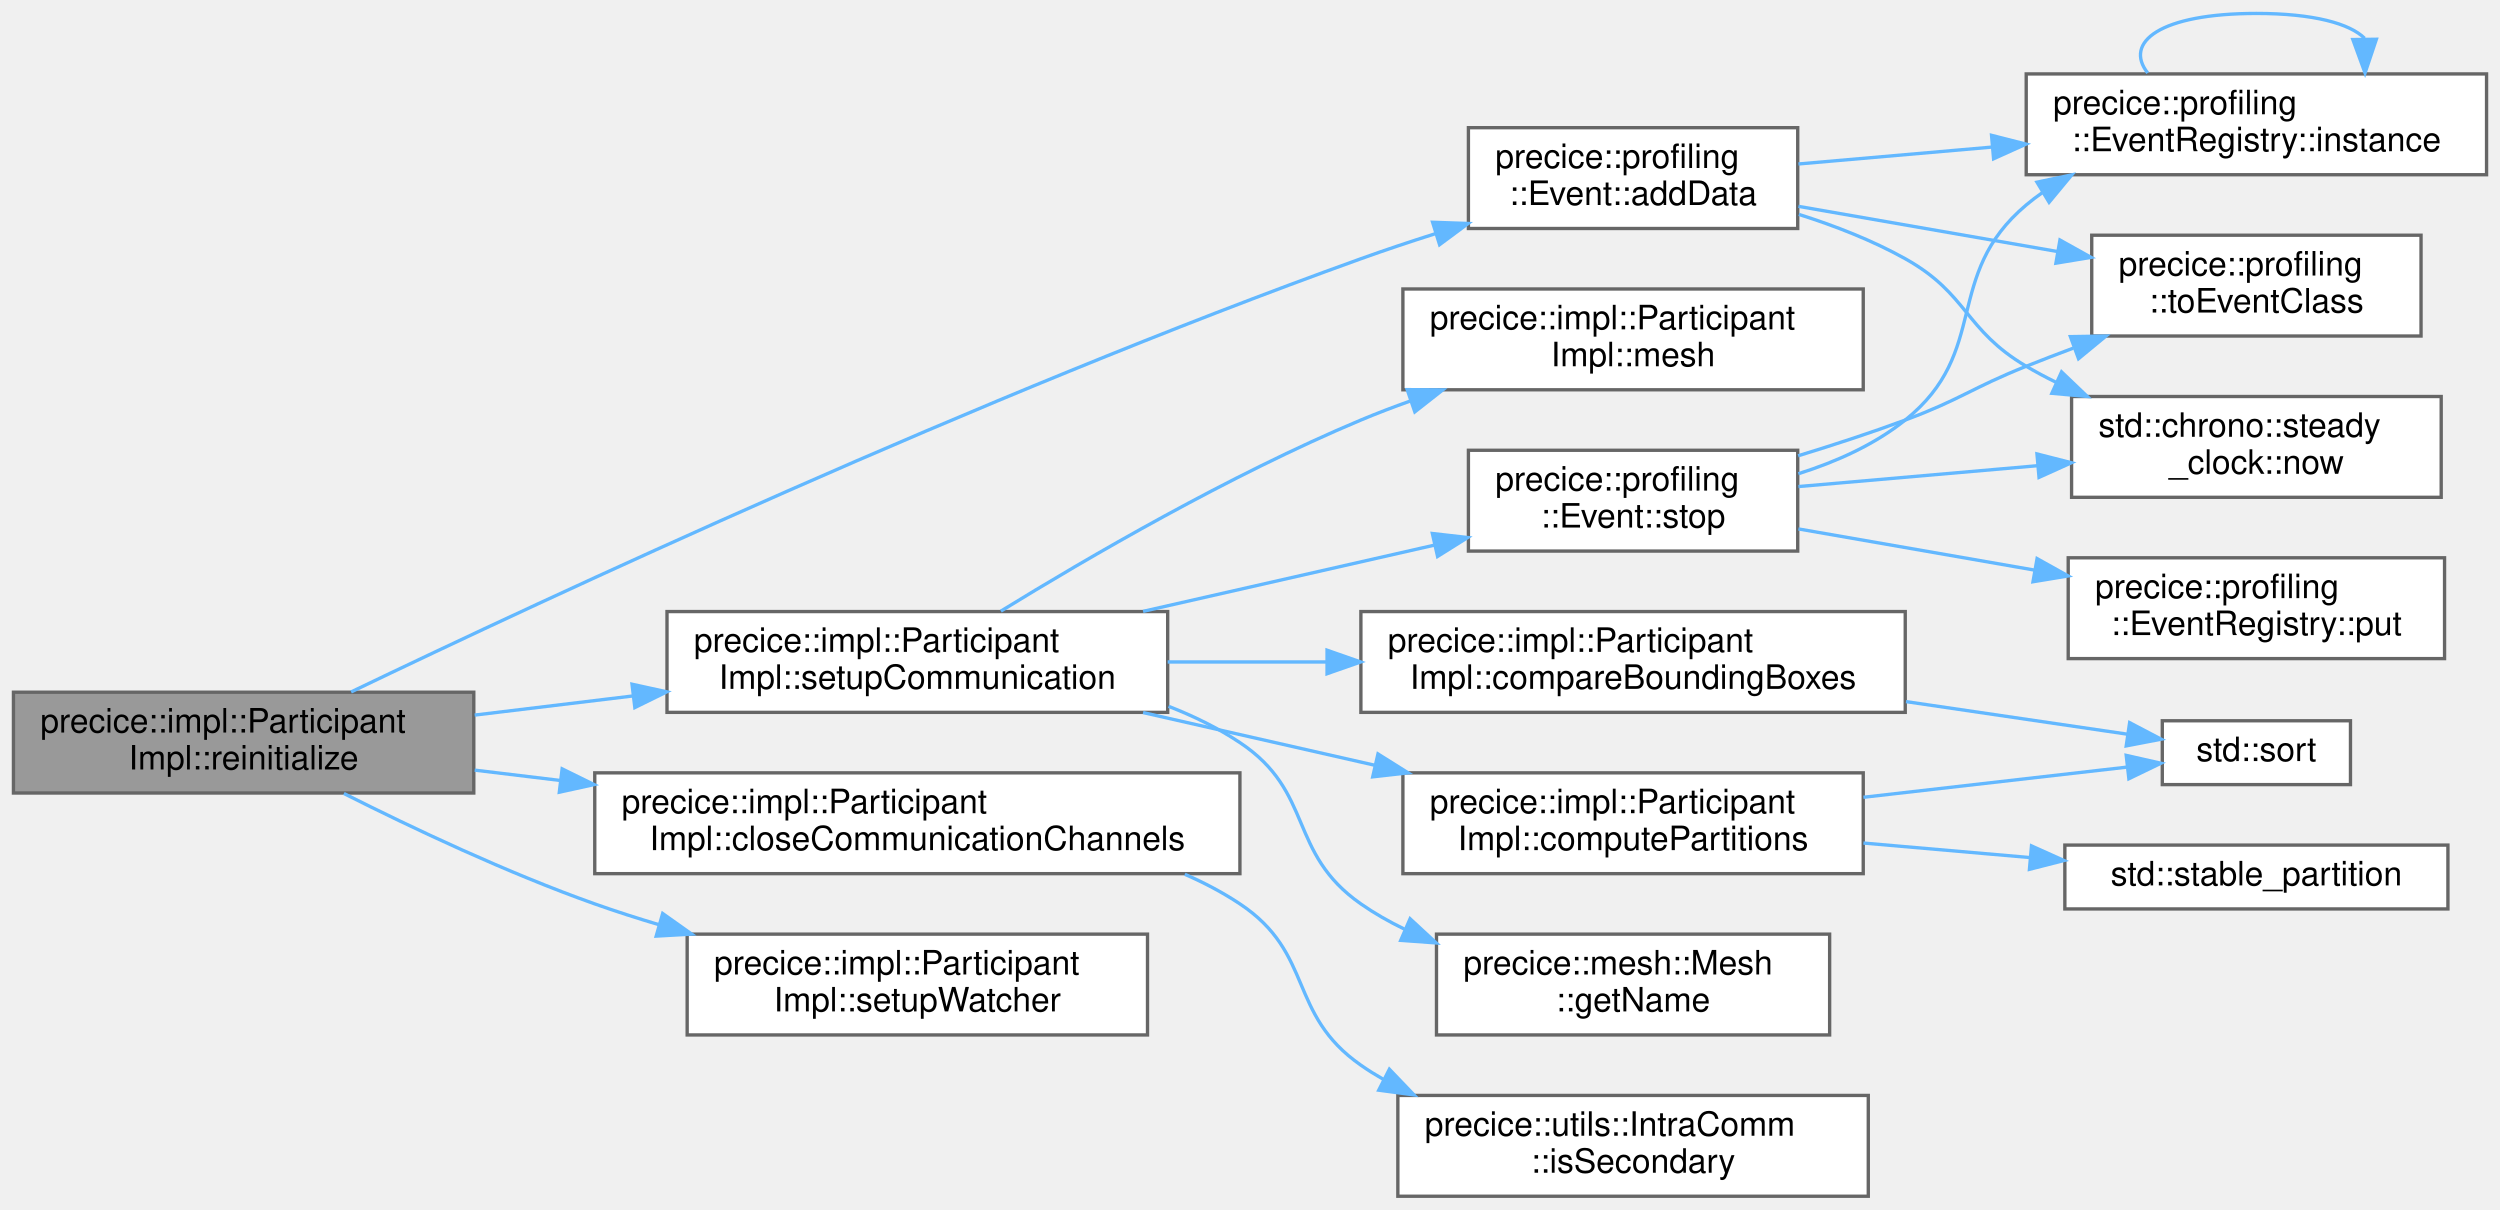
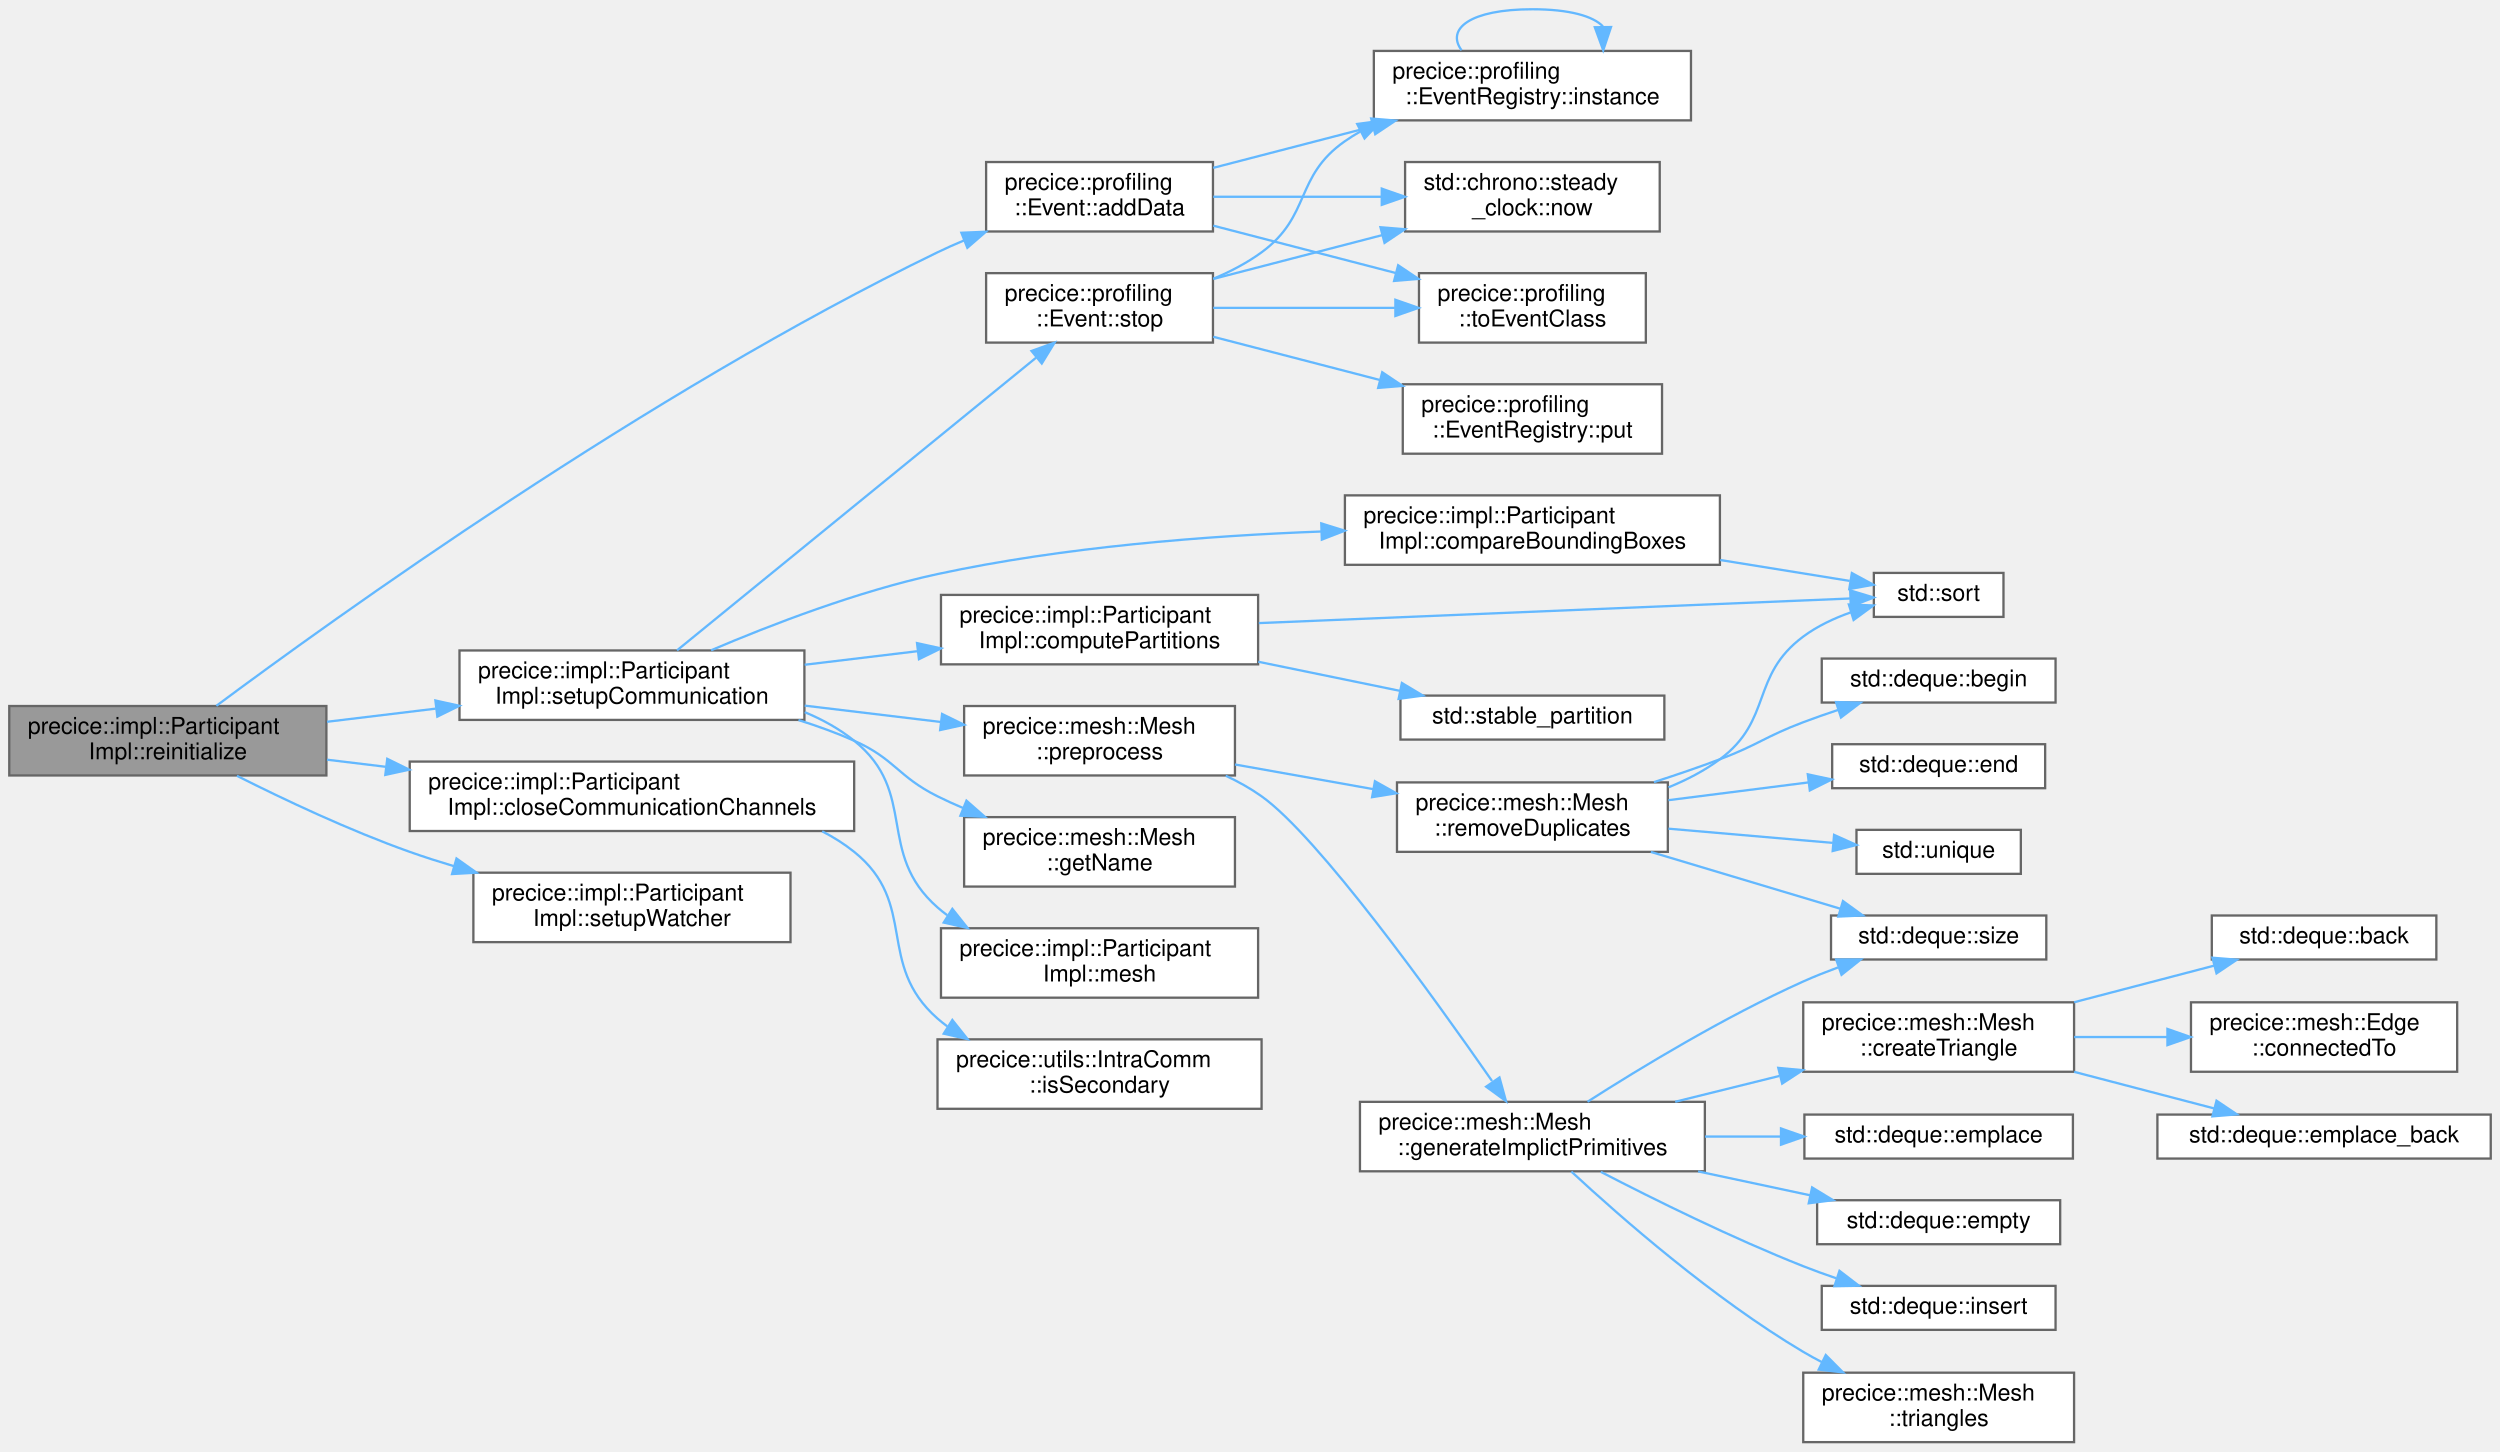
- <svg xmlns="http://www.w3.org/2000/svg" xmlns:xlink="http://www.w3.org/1999/xlink" width="744pt" height="360pt" viewBox="0.00 0.00 744.00 360.00">
-   <g id="graph0" class="graph" transform="scale(1 1) rotate(0) translate(4 356)">
+ <svg xmlns="http://www.w3.org/2000/svg" xmlns:xlink="http://www.w3.org/1999/xlink" width="1080pt" height="627pt" viewBox="0.00 0.00 1080.00 627.00">
+   <g id="graph0" class="graph" transform="scale(1 1) rotate(0) translate(4 623)">
    <g id="Node000001" class="node">
      <g id="a_Node000001">
        <a xlink:title="Reinitializes preCICE.">
-           <polygon fill="#999999" stroke="#666666" points="137,-150 0,-150 0,-120 137,-120 137,-150" />
-           <text text-anchor="start" x="8" y="-138" font-family="Helvetica,sans-Serif" font-size="10.00">precice::impl::Participant</text>
-           <text text-anchor="middle" x="68.5" y="-127" font-family="Helvetica,sans-Serif" font-size="10.00">Impl::reinitialize</text>
+           <polygon fill="#999999" stroke="#666666" points="137,-318 0,-318 0,-288 137,-288 137,-318" />
+           <text text-anchor="start" x="8" y="-306" font-family="Helvetica,sans-Serif" font-size="10.00">precice::impl::Participant</text>
+           <text text-anchor="middle" x="68.5" y="-295" font-family="Helvetica,sans-Serif" font-size="10.00">Impl::reinitialize</text>
        </a>
      </g>
    </g>
    <g id="Node000002" class="node">
      <g id="a_Node000002">
        <a xlink:href="classprecice_1_1profiling_1_1Event.html#ad2acc4896e1fc5cc57a06b07ccd3da1d" target="_top" xlink:title="Adds named integer data, associated to an event.">
-           <polygon fill="white" stroke="#666666" points="531,-318 433,-318 433,-288 531,-288 531,-318" />
-           <text text-anchor="start" x="441" y="-306" font-family="Helvetica,sans-Serif" font-size="10.00">precice::profiling</text>
-           <text text-anchor="middle" x="482" y="-295" font-family="Helvetica,sans-Serif" font-size="10.00">::Event::addData</text>
+           <polygon fill="white" stroke="#666666" points="520,-553 422,-553 422,-523 520,-523 520,-553" />
+           <text text-anchor="start" x="430" y="-541" font-family="Helvetica,sans-Serif" font-size="10.00">precice::profiling</text>
+           <text text-anchor="middle" x="471" y="-530" font-family="Helvetica,sans-Serif" font-size="10.00">::Event::addData</text>
        </a>
      </g>
    </g>
    <g id="edge1_Node000001_Node000002" class="edge">
      <g id="a_edge1_Node000001_Node000002">
        <a xlink:title=" ">
-           <path fill="none" stroke="#63b8ff" d="M100.49,-150.08C158.52,-177.94 287.92,-238.36 401,-279 408.12,-281.56 415.65,-284.07 423.14,-286.45" />
-           <polygon fill="#63b8ff" stroke="#63b8ff" points="422.34,-289.86 432.92,-289.49 424.42,-283.18 422.34,-289.86" />
+           <path fill="none" stroke="#63b8ff" d="M89.47,-318.08C139.6,-355.38 275.73,-453.37 401,-514 404.72,-515.8 408.62,-517.54 412.58,-519.19" />
+           <polygon fill="#63b8ff" stroke="#63b8ff" points="411.32,-522.45 421.9,-522.89 413.9,-515.95 411.32,-522.45" />
        </a>
      </g>
    </g>
    <g id="Node000006" class="node">
      <g id="a_Node000006">
        <a xlink:href="classprecice_1_1impl_1_1ParticipantImpl.html#a5f6e330c93e18ef8414cf80e63cb9d5f" target="_top" xlink:title="Syncs the primary ranks of all connected participants.">
-           <polygon fill="white" stroke="#666666" points="365,-126 173,-126 173,-96 365,-96 365,-126" />
-           <text text-anchor="start" x="181" y="-114" font-family="Helvetica,sans-Serif" font-size="10.00">precice::impl::Participant</text>
-           <text text-anchor="middle" x="269" y="-103" font-family="Helvetica,sans-Serif" font-size="10.00">Impl::closeCommunicationChannels</text>
+           <polygon fill="white" stroke="#666666" points="365,-294 173,-294 173,-264 365,-264 365,-294" />
+           <text text-anchor="start" x="181" y="-282" font-family="Helvetica,sans-Serif" font-size="10.00">precice::impl::Participant</text>
+           <text text-anchor="middle" x="269" y="-271" font-family="Helvetica,sans-Serif" font-size="10.00">Impl::closeCommunicationChannels</text>
        </a>
      </g>
    </g>
    <g id="edge6_Node000001_Node000006" class="edge">
      <g id="a_edge6_Node000001_Node000006">
        <a xlink:title=" ">
-           <path fill="none" stroke="#63b8ff" d="M137.26,-126.81C145.49,-125.81 154.05,-124.78 162.67,-123.74" />
-           <polygon fill="#63b8ff" stroke="#63b8ff" points="163.29,-127.19 172.79,-122.51 162.45,-120.24 163.29,-127.19" />
+           <path fill="none" stroke="#63b8ff" d="M137.26,-294.81C145.49,-293.81 154.05,-292.78 162.67,-291.74" />
+           <polygon fill="#63b8ff" stroke="#63b8ff" points="163.29,-295.19 172.79,-290.51 162.45,-288.24 163.29,-295.19" />
        </a>
      </g>
    </g>
    <g id="Node000008" class="node">
      <g id="a_Node000008">
        <a xlink:href="classprecice_1_1impl_1_1ParticipantImpl.html#ac452ac502dade1b4fcda704eeb027a8e" target="_top" xlink:title="Connect participants including repartitioning.">
-           <polygon fill="white" stroke="#666666" points="343.5,-174 194.5,-174 194.5,-144 343.5,-144 343.5,-174" />
-           <text text-anchor="start" x="202.5" y="-162" font-family="Helvetica,sans-Serif" font-size="10.00">precice::impl::Participant</text>
-           <text text-anchor="middle" x="269" y="-151" font-family="Helvetica,sans-Serif" font-size="10.00">Impl::setupCommunication</text>
+           <polygon fill="white" stroke="#666666" points="343.5,-342 194.5,-342 194.5,-312 343.5,-312 343.5,-342" />
+           <text text-anchor="start" x="202.5" y="-330" font-family="Helvetica,sans-Serif" font-size="10.00">precice::impl::Participant</text>
+           <text text-anchor="middle" x="269" y="-319" font-family="Helvetica,sans-Serif" font-size="10.00">Impl::setupCommunication</text>
        </a>
      </g>
    </g>
    <g id="edge8_Node000001_Node000008" class="edge">
      <g id="a_edge8_Node000001_Node000008">
        <a xlink:title=" ">
-           <path fill="none" stroke="#63b8ff" d="M137.26,-143.19C152.37,-145.02 168.56,-146.98 184.23,-148.87" />
-           <polygon fill="#63b8ff" stroke="#63b8ff" points="184.09,-152.38 194.43,-150.11 184.93,-145.43 184.09,-152.38" />
-         </a>
-       </g>
-     </g>
-     <g id="Node000017" class="node">
-       <g id="a_Node000017">
+           <path fill="none" stroke="#63b8ff" d="M137.26,-311.19C152.37,-313.02 168.56,-314.98 184.23,-316.87" />
+           <polygon fill="#63b8ff" stroke="#63b8ff" points="184.09,-320.38 194.43,-318.11 184.93,-313.43 184.09,-320.38" />
+         </a>
+       </g>
+     </g>
+     <g id="Node000032" class="node">
+       <g id="a_Node000032">
        <a xlink:href="classprecice_1_1impl_1_1ParticipantImpl.html#ab5eafe66fdcad128131ebea1d93d47fd" target="_top" xlink:title="Setup mesh watcher such as WatchPoints.">
-           <polygon fill="white" stroke="#666666" points="337.5,-78 200.5,-78 200.5,-48 337.5,-48 337.5,-78" />
-           <text text-anchor="start" x="208.5" y="-66" font-family="Helvetica,sans-Serif" font-size="10.00">precice::impl::Participant</text>
-           <text text-anchor="middle" x="269" y="-55" font-family="Helvetica,sans-Serif" font-size="10.00">Impl::setupWatcher</text>
-         </a>
-       </g>
-     </g>
-     <g id="edge21_Node000001_Node000017" class="edge">
-       <g id="a_edge21_Node000001_Node000017">
-         <a xlink:title=" ">
-           <path fill="none" stroke="#63b8ff" d="M98.34,-119.85C118.77,-109.56 147.05,-96.2 173,-87 179.19,-84.8 185.68,-82.72 192.23,-80.77" />
-           <polygon fill="#63b8ff" stroke="#63b8ff" points="193.21,-84.14 201.85,-78.01 191.28,-77.41 193.21,-84.14" />
+           <polygon fill="white" stroke="#666666" points="337.5,-246 200.5,-246 200.5,-216 337.5,-216 337.5,-246" />
+           <text text-anchor="start" x="208.5" y="-234" font-family="Helvetica,sans-Serif" font-size="10.00">precice::impl::Participant</text>
+           <text text-anchor="middle" x="269" y="-223" font-family="Helvetica,sans-Serif" font-size="10.00">Impl::setupWatcher</text>
+         </a>
+       </g>
+     </g>
+     <g id="edge38_Node000001_Node000032" class="edge">
+       <g id="a_edge38_Node000001_Node000032">
+         <a xlink:title=" ">
+           <path fill="none" stroke="#63b8ff" d="M98.34,-287.85C118.77,-277.56 147.05,-264.2 173,-255 179.19,-252.8 185.68,-250.72 192.23,-248.77" />
+           <polygon fill="#63b8ff" stroke="#63b8ff" points="193.21,-252.14 201.85,-246.01 191.28,-245.41 193.21,-252.14" />
        </a>
      </g>
    </g>
    <g id="Node000003" class="node">
      <g id="a_Node000003">
        <a xlink:href="classprecice_1_1profiling_1_1EventRegistry.html#a0a1555e6211794ef23fcaf7a4f41950d" target="_top" xlink:title="Returns the only instance (singleton) of the EventRegistry class.">
-           <polygon fill="white" stroke="#666666" points="736,-334 599,-334 599,-304 736,-304 736,-334" />
-           <text text-anchor="start" x="607" y="-322" font-family="Helvetica,sans-Serif" font-size="10.00">precice::profiling</text>
-           <text text-anchor="middle" x="667.5" y="-311" font-family="Helvetica,sans-Serif" font-size="10.00">::EventRegistry::instance</text>
+           <polygon fill="white" stroke="#666666" points="726.5,-601 589.5,-601 589.5,-571 726.5,-571 726.5,-601" />
+           <text text-anchor="start" x="597.5" y="-589" font-family="Helvetica,sans-Serif" font-size="10.00">precice::profiling</text>
+           <text text-anchor="middle" x="658" y="-578" font-family="Helvetica,sans-Serif" font-size="10.00">::EventRegistry::instance</text>
        </a>
      </g>
    </g>
    <g id="edge2_Node000002_Node000003" class="edge">
      <g id="a_edge2_Node000002_Node000003">
        <a xlink:title=" ">
-           <path fill="none" stroke="#63b8ff" d="M531.21,-307.2C548.85,-308.74 569.27,-310.52 588.82,-312.23" />
-           <polygon fill="#63b8ff" stroke="#63b8ff" points="588.68,-315.73 598.95,-313.11 589.29,-308.75 588.68,-315.73" />
+           <path fill="none" stroke="#63b8ff" d="M520.12,-550.49C541.11,-555.93 566.08,-562.41 588.92,-568.34" />
+           <polygon fill="#63b8ff" stroke="#63b8ff" points="588.34,-571.8 598.9,-570.92 590.1,-565.03 588.34,-571.8" />
        </a>
      </g>
    </g>
    <g id="Node000004" class="node">
      <g id="a_Node000004">
        <a target="_parent" xlink:href="http://en.cppreference.com/w/cpp/chrono/steady_clock/now.html#" xlink:title=" ">
-           <polygon fill="white" stroke="#666666" points="722.5,-238 612.5,-238 612.5,-208 722.5,-208 722.5,-238" />
-           <text text-anchor="start" x="620.5" y="-226" font-family="Helvetica,sans-Serif" font-size="10.00">std::chrono::steady</text>
-           <text text-anchor="middle" x="667.5" y="-215" font-family="Helvetica,sans-Serif" font-size="10.00">_clock::now</text>
+           <polygon fill="white" stroke="#666666" points="713,-553 603,-553 603,-523 713,-523 713,-553" />
+           <text text-anchor="start" x="611" y="-541" font-family="Helvetica,sans-Serif" font-size="10.00">std::chrono::steady</text>
+           <text text-anchor="middle" x="658" y="-530" font-family="Helvetica,sans-Serif" font-size="10.00">_clock::now</text>
        </a>
      </g>
    </g>
    <g id="edge4_Node000002_Node000004" class="edge">
      <g id="a_edge4_Node000002_Node000004">
        <a xlink:title=" ">
-           <path fill="none" stroke="#63b8ff" d="M531.34,-292.19C542.13,-288.78 553.25,-284.44 563,-279 581.69,-268.57 580.57,-257.9 599,-247 601.84,-245.32 604.81,-243.73 607.86,-242.24" />
-           <polygon fill="#63b8ff" stroke="#63b8ff" points="609.52,-245.33 617.18,-238.01 606.63,-238.95 609.52,-245.33" />
+           <path fill="none" stroke="#63b8ff" d="M520.12,-538C542.33,-538 569,-538 592.87,-538" />
+           <polygon fill="#63b8ff" stroke="#63b8ff" points="592.92,-541.5 602.92,-538 592.92,-534.5 592.92,-541.5" />
        </a>
      </g>
    </g>
    <g id="Node000005" class="node">
      <g id="a_Node000005">
        <a xlink:href="namespaceprecice_1_1profiling.html#a48977ee19475dd567366722467c67aae" target="_top" xlink:title=" ">
-           <polygon fill="white" stroke="#666666" points="716.5,-286 618.5,-286 618.5,-256 716.5,-256 716.5,-286" />
-           <text text-anchor="start" x="626.5" y="-274" font-family="Helvetica,sans-Serif" font-size="10.00">precice::profiling</text>
-           <text text-anchor="middle" x="667.5" y="-263" font-family="Helvetica,sans-Serif" font-size="10.00">::toEventClass</text>
+           <polygon fill="white" stroke="#666666" points="707,-505 609,-505 609,-475 707,-475 707,-505" />
+           <text text-anchor="start" x="617" y="-493" font-family="Helvetica,sans-Serif" font-size="10.00">precice::profiling</text>
+           <text text-anchor="middle" x="658" y="-482" font-family="Helvetica,sans-Serif" font-size="10.00">::toEventClass</text>
        </a>
      </g>
    </g>
    <g id="edge5_Node000002_Node000005" class="edge">
      <g id="a_edge5_Node000002_Node000005">
        <a xlink:title=" ">
-           <path fill="none" stroke="#63b8ff" d="M531.21,-294.59C554.82,-290.47 583.44,-285.48 608.27,-281.15" />
-           <polygon fill="#63b8ff" stroke="#63b8ff" points="609.04,-284.57 618.29,-279.41 607.84,-277.68 609.04,-284.57" />
+           <path fill="none" stroke="#63b8ff" d="M520.12,-525.51C544.22,-519.26 573.59,-511.64 598.94,-505.06" />
+           <polygon fill="#63b8ff" stroke="#63b8ff" points="600,-508.41 608.8,-502.51 598.24,-501.63 600,-508.41" />
        </a>
      </g>
    </g>
    <g id="edge3_Node000003_Node000003" class="edge">
      <g id="a_edge3_Node000003_Node000003">
        <a xlink:title=" ">
-           <path fill="none" stroke="#63b8ff" d="M635.16,-334.28C627.97,-343.41 638.75,-352 667.5,-352 684.57,-352 695.31,-348.97 699.71,-344.6" />
-           <polygon fill="#63b8ff" stroke="#63b8ff" points="703.21,-344.32 699.84,-334.28 696.21,-344.23 703.21,-344.32" />
+           <path fill="none" stroke="#63b8ff" d="M627.41,-601.28C620.62,-610.41 630.81,-619 658,-619 674.14,-619 684.29,-615.97 688.46,-611.6" />
+           <polygon fill="#63b8ff" stroke="#63b8ff" points="691.96,-611.32 688.59,-601.28 684.96,-611.23 691.96,-611.32" />
        </a>
      </g>
    </g>
    <g id="Node000007" class="node">
      <g id="a_Node000007">
        <a xlink:href="classprecice_1_1utils_1_1IntraComm.html#abde303b11e46851ae65dca65ef06daad" target="_top" xlink:title="True if this process is running a secondary rank.">
-           <polygon fill="white" stroke="#666666" points="552,-30 412,-30 412,0 552,0 552,-30" />
-           <text text-anchor="start" x="420" y="-18" font-family="Helvetica,sans-Serif" font-size="10.00">precice::utils::IntraComm</text>
-           <text text-anchor="middle" x="482" y="-7" font-family="Helvetica,sans-Serif" font-size="10.00">::isSecondary</text>
+           <polygon fill="white" stroke="#666666" points="541,-174 401,-174 401,-144 541,-144 541,-174" />
+           <text text-anchor="start" x="409" y="-162" font-family="Helvetica,sans-Serif" font-size="10.00">precice::utils::IntraComm</text>
+           <text text-anchor="middle" x="471" y="-151" font-family="Helvetica,sans-Serif" font-size="10.00">::isSecondary</text>
        </a>
      </g>
    </g>
    <g id="edge7_Node000006_Node000007" class="edge">
      <g id="a_edge7_Node000006_Node000007">
        <a xlink:title=" ">
-           <path fill="none" stroke="#63b8ff" d="M348.6,-95.81C354.36,-93.31 359.9,-90.39 365,-87 387.2,-72.22 379.13,-54.26 401,-39 403.13,-37.51 405.36,-36.11 407.66,-34.8" />
-           <polygon fill="#63b8ff" stroke="#63b8ff" points="409.48,-37.8 416.81,-30.15 406.31,-31.56 409.48,-37.8" />
+           <path fill="none" stroke="#63b8ff" d="M351.17,-263.87C356.09,-261.35 360.76,-258.41 365,-255 392.88,-232.58 374.12,-206.62 401,-183 402.34,-181.82 403.75,-180.7 405.2,-179.63" />
+           <polygon fill="#63b8ff" stroke="#63b8ff" points="407.41,-182.38 414.01,-174.09 403.68,-176.45 407.41,-182.38" />
        </a>
      </g>
    </g>
    <g id="Node000009" class="node">
      <g id="a_Node000009">
        <a xlink:href="classprecice_1_1impl_1_1ParticipantImpl.html#ada8ccd6728d0f37d66cf4d6d3a7dcb24" target="_top" xlink:title="Communicate bounding boxes and look for overlaps.">
-           <polygon fill="white" stroke="#666666" points="563,-174 401,-174 401,-144 563,-144 563,-174" />
-           <text text-anchor="start" x="409" y="-162" font-family="Helvetica,sans-Serif" font-size="10.00">precice::impl::Participant</text>
-           <text text-anchor="middle" x="482" y="-151" font-family="Helvetica,sans-Serif" font-size="10.00">Impl::compareBoundingBoxes</text>
+           <polygon fill="white" stroke="#666666" points="739,-409 577,-409 577,-379 739,-379 739,-409" />
+           <text text-anchor="start" x="585" y="-397" font-family="Helvetica,sans-Serif" font-size="10.00">precice::impl::Participant</text>
+           <text text-anchor="middle" x="658" y="-386" font-family="Helvetica,sans-Serif" font-size="10.00">Impl::compareBoundingBoxes</text>
        </a>
      </g>
    </g>
    <g id="edge9_Node000008_Node000009" class="edge">
      <g id="a_edge9_Node000008_Node000009">
        <a xlink:title=" ">
-           <path fill="none" stroke="#63b8ff" d="M343.5,-159C358.72,-159 374.92,-159 390.66,-159" />
-           <polygon fill="#63b8ff" stroke="#63b8ff" points="390.93,-162.5 400.93,-159 390.93,-155.5 390.93,-162.5" />
+           <path fill="none" stroke="#63b8ff" d="M303.17,-342.07C329.2,-353.17 366.67,-367.59 401,-375 455.31,-386.73 517.43,-391.54 566.88,-393.39" />
+           <polygon fill="#63b8ff" stroke="#63b8ff" points="566.79,-396.89 576.91,-393.73 567.03,-389.89 566.79,-396.89" />
        </a>
      </g>
    </g>
    <g id="Node000011" class="node">
      <g id="a_Node000011">
        <a xlink:href="classprecice_1_1impl_1_1ParticipantImpl.html#a26227c0b243889210010bb443ec0c29e" target="_top" xlink:title="Communicate meshes and create partitions.">
-           <polygon fill="white" stroke="#666666" points="550.5,-126 413.5,-126 413.5,-96 550.5,-96 550.5,-126" />
-           <text text-anchor="start" x="421.5" y="-114" font-family="Helvetica,sans-Serif" font-size="10.00">precice::impl::Participant</text>
-           <text text-anchor="middle" x="482" y="-103" font-family="Helvetica,sans-Serif" font-size="10.00">Impl::computePartitions</text>
+           <polygon fill="white" stroke="#666666" points="539.5,-366 402.5,-366 402.5,-336 539.5,-336 539.5,-366" />
+           <text text-anchor="start" x="410.5" y="-354" font-family="Helvetica,sans-Serif" font-size="10.00">precice::impl::Participant</text>
+           <text text-anchor="middle" x="471" y="-343" font-family="Helvetica,sans-Serif" font-size="10.00">Impl::computePartitions</text>
        </a>
      </g>
    </g>
    <g id="edge11_Node000008_Node000011" class="edge">
      <g id="a_edge11_Node000008_Node000011">
        <a xlink:title=" ">
-           <path fill="none" stroke="#63b8ff" d="M336.18,-143.94C358.08,-138.96 382.62,-133.38 405.18,-128.25" />
-           <polygon fill="#63b8ff" stroke="#63b8ff" points="406.08,-131.63 415.05,-126 404.52,-124.81 406.08,-131.63" />
+           <path fill="none" stroke="#63b8ff" d="M343.62,-335.83C359.43,-337.73 376.18,-339.74 392.14,-341.66" />
+           <polygon fill="#63b8ff" stroke="#63b8ff" points="392.15,-345.18 402.5,-342.9 392.99,-338.23 392.15,-345.18" />
        </a>
      </g>
    </g>
    <g id="Node000013" class="node">
      <g id="a_Node000013">
        <a xlink:href="classprecice_1_1mesh_1_1Mesh.html#a3185fe962ba3e8fe0b3cf451681e6a48" target="_top" xlink:title="Returns the name of the mesh, as set in the config file.">
-           <polygon fill="white" stroke="#666666" points="540.5,-78 423.5,-78 423.5,-48 540.5,-48 540.5,-78" />
-           <text text-anchor="start" x="431.5" y="-66" font-family="Helvetica,sans-Serif" font-size="10.00">precice::mesh::Mesh</text>
-           <text text-anchor="middle" x="482" y="-55" font-family="Helvetica,sans-Serif" font-size="10.00">::getName</text>
+           <polygon fill="white" stroke="#666666" points="529.5,-270 412.5,-270 412.5,-240 529.5,-240 529.5,-270" />
+           <text text-anchor="start" x="420.5" y="-258" font-family="Helvetica,sans-Serif" font-size="10.00">precice::mesh::Mesh</text>
+           <text text-anchor="middle" x="471" y="-247" font-family="Helvetica,sans-Serif" font-size="10.00">::getName</text>
        </a>
      </g>
    </g>
    <g id="edge14_Node000008_Node000013" class="edge">
      <g id="a_edge14_Node000008_Node000013">
        <a xlink:title=" ">
-           <path fill="none" stroke="#63b8ff" d="M343.75,-145.8C351.25,-142.89 358.49,-139.34 365,-135 387.2,-120.22 379.13,-102.26 401,-87 405.02,-84.19 409.38,-81.71 413.92,-79.51" />
-           <polygon fill="#63b8ff" stroke="#63b8ff" points="415.64,-82.58 423.42,-75.38 412.85,-76.15 415.64,-82.58" />
+           <path fill="none" stroke="#63b8ff" d="M340.95,-311.93C349.2,-309.35 357.38,-306.38 365,-303 382.58,-295.2 383.78,-287.56 401,-279 404.54,-277.24 408.24,-275.55 412.01,-273.95" />
+           <polygon fill="#63b8ff" stroke="#63b8ff" points="413.51,-277.12 421.47,-270.13 410.89,-270.62 413.51,-277.12" />
        </a>
      </g>
    </g>
    <g id="Node000014" class="node">
      <g id="a_Node000014">
        <a xlink:href="classprecice_1_1impl_1_1ParticipantImpl.html#ada2527840695cfb6486a76a0938b6b82" target="_top" xlink:title="Allows to access a registered mesh.">
-           <polygon fill="white" stroke="#666666" points="550.5,-270 413.5,-270 413.5,-240 550.5,-240 550.5,-270" />
-           <text text-anchor="start" x="421.5" y="-258" font-family="Helvetica,sans-Serif" font-size="10.00">precice::impl::Participant</text>
-           <text text-anchor="middle" x="482" y="-247" font-family="Helvetica,sans-Serif" font-size="10.00">Impl::mesh</text>
+           <polygon fill="white" stroke="#666666" points="539.5,-222 402.5,-222 402.5,-192 539.5,-192 539.5,-222" />
+           <text text-anchor="start" x="410.5" y="-210" font-family="Helvetica,sans-Serif" font-size="10.00">precice::impl::Participant</text>
+           <text text-anchor="middle" x="471" y="-199" font-family="Helvetica,sans-Serif" font-size="10.00">Impl::mesh</text>
        </a>
      </g>
    </g>
    <g id="edge15_Node000008_Node000014" class="edge">
      <g id="a_edge15_Node000008_Node000014">
        <a xlink:title=" ">
-           <path fill="none" stroke="#63b8ff" d="M293.86,-174.13C319.55,-189.93 361.99,-214.64 401,-231 405.73,-232.98 410.67,-234.87 415.69,-236.66" />
-           <polygon fill="#63b8ff" stroke="#63b8ff" points="414.78,-240.05 425.38,-239.97 417.05,-233.43 414.78,-240.05" />
+           <path fill="none" stroke="#63b8ff" d="M343.63,-315.35C351.32,-312.16 358.64,-308.12 365,-303 392.88,-280.58 374.12,-254.62 401,-231 402.34,-229.82 403.75,-228.7 405.2,-227.63" />
+           <polygon fill="#63b8ff" stroke="#63b8ff" points="407.41,-230.38 414.01,-222.09 403.68,-224.45 407.41,-230.38" />
        </a>
      </g>
    </g>
    <g id="Node000015" class="node">
      <g id="a_Node000015">
-         <a xlink:href="classprecice_1_1profiling_1_1Event.html#a4218cc284dfa09a754f4bf510e574066" target="_top" xlink:title="Stops a running event.">
-           <polygon fill="white" stroke="#666666" points="531,-222 433,-222 433,-192 531,-192 531,-222" />
-           <text text-anchor="start" x="441" y="-210" font-family="Helvetica,sans-Serif" font-size="10.00">precice::profiling</text>
-           <text text-anchor="middle" x="482" y="-199" font-family="Helvetica,sans-Serif" font-size="10.00">::Event::stop</text>
+         <a xlink:href="classprecice_1_1mesh_1_1Mesh.html#a90019bf5dada5463d461d7cccb4a5d4e" target="_top" xlink:title=" ">
+           <polygon fill="white" stroke="#666666" points="529.5,-318 412.5,-318 412.5,-288 529.5,-288 529.5,-318" />
+           <text text-anchor="start" x="420.5" y="-306" font-family="Helvetica,sans-Serif" font-size="10.00">precice::mesh::Mesh</text>
+           <text text-anchor="middle" x="471" y="-295" font-family="Helvetica,sans-Serif" font-size="10.00">::preprocess</text>
        </a>
      </g>
    </g>
    <g id="edge16_Node000008_Node000015" class="edge">
      <g id="a_edge16_Node000008_Node000015">
        <a xlink:title=" ">
-           <path fill="none" stroke="#63b8ff" d="M336.18,-174.06C363.94,-180.37 395.93,-187.65 422.78,-193.75" />
-           <polygon fill="#63b8ff" stroke="#63b8ff" points="422.27,-197.23 432.79,-196.03 423.82,-190.4 422.27,-197.23" />
+           <path fill="none" stroke="#63b8ff" d="M343.62,-318.17C362.88,-315.85 383.55,-313.37 402.47,-311.1" />
+           <polygon fill="#63b8ff" stroke="#63b8ff" points="402.98,-314.57 412.49,-309.9 402.14,-307.62 402.98,-314.57" />
+         </a>
+       </g>
+     </g>
+     <g id="Node000030" class="node">
+       <g id="a_Node000030">
+         <a xlink:href="classprecice_1_1profiling_1_1Event.html#a4218cc284dfa09a754f4bf510e574066" target="_top" xlink:title="Stops a running event.">
+           <polygon fill="white" stroke="#666666" points="520,-505 422,-505 422,-475 520,-475 520,-505" />
+           <text text-anchor="start" x="430" y="-493" font-family="Helvetica,sans-Serif" font-size="10.00">precice::profiling</text>
+           <text text-anchor="middle" x="471" y="-482" font-family="Helvetica,sans-Serif" font-size="10.00">::Event::stop</text>
+         </a>
+       </g>
+     </g>
+     <g id="edge33_Node000008_Node000030" class="edge">
+       <g id="a_edge33_Node000008_Node000030">
+         <a xlink:title=" ">
+           <path fill="none" stroke="#63b8ff" d="M288.46,-342.04C324.1,-371.09 402.52,-435 443.64,-468.52" />
+           <polygon fill="#63b8ff" stroke="#63b8ff" points="441.62,-471.39 451.59,-474.99 446.05,-465.96 441.62,-471.39" />
        </a>
      </g>
    </g>
    <g id="Node000010" class="node">
      <g id="a_Node000010">
        <a target="_parent" xlink:href="http://en.cppreference.com/w/cpp/algorithm/sort.html#" xlink:title=" ">
-           <polygon fill="white" stroke="#666666" points="695.5,-141.5 639.5,-141.5 639.5,-122.5 695.5,-122.5 695.5,-141.5" />
-           <text text-anchor="middle" x="667.5" y="-129.5" font-family="Helvetica,sans-Serif" font-size="10.00">std::sort</text>
+           <polygon fill="white" stroke="#666666" points="861.5,-375.5 805.5,-375.5 805.5,-356.5 861.5,-356.5 861.5,-375.5" />
+           <text text-anchor="middle" x="833.5" y="-363.5" font-family="Helvetica,sans-Serif" font-size="10.00">std::sort</text>
        </a>
      </g>
    </g>
    <g id="edge10_Node000009_Node000010" class="edge">
      <g id="a_edge10_Node000009_Node000010">
        <a xlink:title=" ">
-           <path fill="none" stroke="#63b8ff" d="M563.22,-147.2C586.17,-143.82 610.09,-140.3 629.13,-137.5" />
-           <polygon fill="#63b8ff" stroke="#63b8ff" points="629.78,-140.94 639.16,-136.02 628.76,-134.02 629.78,-140.94" />
+           <path fill="none" stroke="#63b8ff" d="M739.15,-381.07C758.67,-377.92 778.64,-374.69 795.07,-372.04" />
+           <polygon fill="#63b8ff" stroke="#63b8ff" points="796,-375.44 805.32,-370.39 794.89,-368.53 796,-375.44" />
        </a>
      </g>
    </g>
    <g id="edge12_Node000011_Node000010" class="edge">
      <g id="a_edge12_Node000011_Node000010">
        <a xlink:title=" ">
-           <path fill="none" stroke="#63b8ff" d="M550.55,-118.73C577.01,-121.76 606.37,-125.12 628.93,-127.7" />
-           <polygon fill="#63b8ff" stroke="#63b8ff" points="628.76,-131.2 639.09,-128.86 629.55,-124.25 628.76,-131.2" />
+           <path fill="none" stroke="#63b8ff" d="M539.81,-353.82C615.42,-356.97 735,-361.94 795.22,-364.45" />
+           <polygon fill="#63b8ff" stroke="#63b8ff" points="795.27,-367.95 805.41,-364.87 795.56,-360.96 795.27,-367.95" />
        </a>
      </g>
    </g>
    <g id="Node000012" class="node">
      <g id="a_Node000012">
        <a target="_parent" xlink:href="http://en.cppreference.com/w/cpp/algorithm/stable_partition.html#" xlink:title=" ">
-           <polygon fill="white" stroke="#666666" points="724.5,-104.5 610.5,-104.5 610.5,-85.5 724.5,-85.5 724.5,-104.5" />
-           <text text-anchor="middle" x="667.5" y="-92.5" font-family="Helvetica,sans-Serif" font-size="10.00">std::stable_partition</text>
+           <polygon fill="white" stroke="#666666" points="715,-322.5 601,-322.5 601,-303.5 715,-303.5 715,-322.5" />
+           <text text-anchor="middle" x="658" y="-310.5" font-family="Helvetica,sans-Serif" font-size="10.00">std::stable_partition</text>
        </a>
      </g>
    </g>
    <g id="edge13_Node000011_Node000012" class="edge">
      <g id="a_edge13_Node000011_Node000012">
        <a xlink:title=" ">
-           <path fill="none" stroke="#63b8ff" d="M550.55,-105.11C566.64,-103.71 583.81,-102.21 599.86,-100.81" />
-           <polygon fill="#63b8ff" stroke="#63b8ff" points="600.57,-104.26 610.23,-99.91 599.96,-97.29 600.57,-104.26" />
-         </a>
-       </g>
-     </g>
-     <g id="edge17_Node000015_Node000003" class="edge">
-       <g id="a_edge17_Node000015_Node000003">
-         <a xlink:title=" ">
-           <path fill="none" stroke="#63b8ff" d="M531.19,-215.02C542.45,-218.56 553.83,-223.66 563,-231 588.48,-251.39 574.04,-273.98 599,-295 600.53,-296.29 602.14,-297.52 603.81,-298.68" />
-           <polygon fill="#63b8ff" stroke="#63b8ff" points="602.2,-301.79 612.57,-303.96 605.81,-295.8 602.2,-301.79" />
-         </a>
-       </g>
-     </g>
-     <g id="edge18_Node000015_Node000004" class="edge">
-       <g id="a_edge18_Node000015_Node000004">
-         <a xlink:title=" ">
-           <path fill="none" stroke="#63b8ff" d="M531.21,-211.2C552.95,-213.1 578.93,-215.36 602.29,-217.4" />
-           <polygon fill="#63b8ff" stroke="#63b8ff" points="602.2,-220.91 612.46,-218.29 602.81,-213.93 602.2,-220.91" />
-         </a>
-       </g>
-     </g>
-     <g id="edge20_Node000015_Node000005" class="edge">
-       <g id="a_edge20_Node000015_Node000005">
-         <a xlink:title=" ">
-           <path fill="none" stroke="#63b8ff" d="M531.13,-220.36C541.71,-223.6 552.8,-227.22 563,-231 579.42,-237.08 582.74,-240.51 599,-247 603.53,-248.81 608.25,-250.62 613,-252.4" />
-           <polygon fill="#63b8ff" stroke="#63b8ff" points="612.15,-255.82 622.74,-255.99 614.57,-249.25 612.15,-255.82" />
+           <path fill="none" stroke="#63b8ff" d="M539.57,-337.12C559.7,-332.99 581.53,-328.5 600.85,-324.53" />
+           <polygon fill="#63b8ff" stroke="#63b8ff" points="601.61,-327.95 610.7,-322.51 600.2,-321.09 601.61,-327.95" />
        </a>
      </g>
    </g>
    <g id="Node000016" class="node">
      <g id="a_Node000016">
+         <a xlink:href="classprecice_1_1mesh_1_1Mesh.html#a8450167a1e560d6083b9eac28066ff39" target="_top" xlink:title=" ">
+           <polygon fill="white" stroke="#666666" points="732.5,-147 583.5,-147 583.5,-117 732.5,-117 732.5,-147" />
+           <text text-anchor="start" x="591.5" y="-135" font-family="Helvetica,sans-Serif" font-size="10.00">precice::mesh::Mesh</text>
+           <text text-anchor="middle" x="658" y="-124" font-family="Helvetica,sans-Serif" font-size="10.00">::generateImplictPrimitives</text>
+         </a>
+       </g>
+     </g>
+     <g id="edge17_Node000015_Node000016" class="edge">
+       <g id="a_edge17_Node000015_Node000016">
+         <a xlink:title=" ">
+           <path fill="none" stroke="#63b8ff" d="M525.52,-287.88C530.97,-285.33 536.25,-282.38 541,-279 565.41,-261.62 614.83,-193.02 640.57,-156" />
+           <polygon fill="#63b8ff" stroke="#63b8ff" points="643.77,-157.53 646.58,-147.32 638.01,-153.55 643.77,-157.53" />
+         </a>
+       </g>
+     </g>
+     <g id="Node000026" class="node">
+       <g id="a_Node000026">
+         <a xlink:href="classprecice_1_1mesh_1_1Mesh.html#a339d375dcc901100c90fdcd933a369af" target="_top" xlink:title="Removes all duplicate connectivity.">
+           <polygon fill="white" stroke="#666666" points="716.5,-285 599.5,-285 599.5,-255 716.5,-255 716.5,-285" />
+           <text text-anchor="start" x="607.5" y="-273" font-family="Helvetica,sans-Serif" font-size="10.00">precice::mesh::Mesh</text>
+           <text text-anchor="middle" x="658" y="-262" font-family="Helvetica,sans-Serif" font-size="10.00">::removeDuplicates</text>
+         </a>
+       </g>
+     </g>
+     <g id="edge27_Node000015_Node000026" class="edge">
+       <g id="a_edge27_Node000015_Node000026">
+         <a xlink:title=" ">
+           <path fill="none" stroke="#63b8ff" d="M529.52,-292.74C548.4,-289.37 569.56,-285.6 589.13,-282.11" />
+           <polygon fill="#63b8ff" stroke="#63b8ff" points="589.97,-285.51 599.2,-280.31 588.74,-278.62 589.97,-285.51" />
+         </a>
+       </g>
+     </g>
+     <g id="Node000017" class="node">
+       <g id="a_Node000017">
+         <a xlink:href="classprecice_1_1mesh_1_1Mesh.html#a00c3db2576c63d8c6f351175ddc0a4d0" target="_top" xlink:title="Creates and initializes a Triangle object.">
+           <polygon fill="white" stroke="#666666" points="892,-190 775,-190 775,-160 892,-160 892,-190" />
+           <text text-anchor="start" x="783" y="-178" font-family="Helvetica,sans-Serif" font-size="10.00">precice::mesh::Mesh</text>
+           <text text-anchor="middle" x="833.5" y="-167" font-family="Helvetica,sans-Serif" font-size="10.00">::createTriangle</text>
+         </a>
+       </g>
+     </g>
+     <g id="edge18_Node000016_Node000017" class="edge">
+       <g id="a_edge18_Node000016_Node000017">
+         <a xlink:title=" ">
+           <path fill="none" stroke="#63b8ff" d="M719.68,-147.04C734.21,-150.64 749.82,-154.51 764.65,-158.18" />
+           <polygon fill="#63b8ff" stroke="#63b8ff" points="764.22,-161.68 774.77,-160.69 765.9,-154.89 764.22,-161.68" />
+         </a>
+       </g>
+     </g>
+     <g id="Node000021" class="node">
+       <g id="a_Node000021">
+         <a target="_parent" xlink:href="http://en.cppreference.com/w/cpp/container/deque/emplace.html#" xlink:title=" ">
+           <polygon fill="white" stroke="#666666" points="891.5,-141.5 775.5,-141.5 775.5,-122.5 891.5,-122.5 891.5,-141.5" />
+           <text text-anchor="middle" x="833.5" y="-129.5" font-family="Helvetica,sans-Serif" font-size="10.00">std::deque::emplace</text>
+         </a>
+       </g>
+     </g>
+     <g id="edge22_Node000016_Node000021" class="edge">
+       <g id="a_edge22_Node000016_Node000021">
+         <a xlink:title=" ">
+           <path fill="none" stroke="#63b8ff" d="M732.58,-132C743.43,-132 754.56,-132 765.27,-132" />
+           <polygon fill="#63b8ff" stroke="#63b8ff" points="765.39,-135.5 775.39,-132 765.39,-128.5 765.39,-135.5" />
+         </a>
+       </g>
+     </g>
+     <g id="Node000022" class="node">
+       <g id="a_Node000022">
+         <a target="_parent" xlink:href="http://en.cppreference.com/w/cpp/container/deque/empty.html#" xlink:title=" ">
+           <polygon fill="white" stroke="#666666" points="886,-104.5 781,-104.5 781,-85.5 886,-85.5 886,-104.5" />
+           <text text-anchor="middle" x="833.5" y="-92.5" font-family="Helvetica,sans-Serif" font-size="10.00">std::deque::empty</text>
+         </a>
+       </g>
+     </g>
+     <g id="edge23_Node000016_Node000022" class="edge">
+       <g id="a_edge23_Node000016_Node000022">
+         <a xlink:title=" ">
+           <path fill="none" stroke="#63b8ff" d="M729.57,-116.95C745.73,-113.5 762.67,-109.89 778.03,-106.62" />
+           <polygon fill="#63b8ff" stroke="#63b8ff" points="778.83,-110.03 787.88,-104.52 777.37,-103.18 778.83,-110.03" />
+         </a>
+       </g>
+     </g>
+     <g id="Node000023" class="node">
+       <g id="a_Node000023">
+         <a target="_parent" xlink:href="http://en.cppreference.com/w/cpp/container/deque/insert.html#" xlink:title=" ">
+           <polygon fill="white" stroke="#666666" points="884,-67.5 783,-67.5 783,-48.5 884,-48.5 884,-67.5" />
+           <text text-anchor="middle" x="833.5" y="-55.5" font-family="Helvetica,sans-Serif" font-size="10.00">std::deque::insert</text>
+         </a>
+       </g>
+     </g>
+     <g id="edge24_Node000016_Node000023" class="edge">
+       <g id="a_edge24_Node000016_Node000023">
+         <a xlink:title=" ">
+           <path fill="none" stroke="#63b8ff" d="M687.55,-116.76C710.72,-104.76 744.43,-88.09 775,-76 779.56,-74.2 784.38,-72.45 789.22,-70.8" />
+           <polygon fill="#63b8ff" stroke="#63b8ff" points="790.66,-74.01 799.07,-67.56 788.48,-67.36 790.66,-74.01" />
+         </a>
+       </g>
+     </g>
+     <g id="Node000024" class="node">
+       <g id="a_Node000024">
+         <a target="_parent" xlink:href="http://en.cppreference.com/w/cpp/container/deque/size.html#" xlink:title=" ">
+           <polygon fill="white" stroke="#666666" points="880,-227.5 787,-227.5 787,-208.5 880,-208.5 880,-227.5" />
+           <text text-anchor="middle" x="833.5" y="-215.5" font-family="Helvetica,sans-Serif" font-size="10.00">std::deque::size</text>
+         </a>
+       </g>
+     </g>
+     <g id="edge25_Node000016_Node000024" class="edge">
+       <g id="a_edge25_Node000016_Node000024">
+         <a xlink:title=" ">
+           <path fill="none" stroke="#63b8ff" d="M681.81,-147.05C704.68,-161.69 741.26,-183.87 775,-199 779.79,-201.15 784.91,-203.18 790.03,-205.07" />
+           <polygon fill="#63b8ff" stroke="#63b8ff" points="789.23,-208.49 799.82,-208.49 791.54,-201.88 789.23,-208.49" />
+         </a>
+       </g>
+     </g>
+     <g id="Node000025" class="node">
+       <g id="a_Node000025">
+         <a xlink:href="classprecice_1_1mesh_1_1Mesh.html#ad24f3877f1ea7cd5cd5f93a6f2e4d3f9" target="_top" xlink:title="Returns modifiable container holding all triangles.">
+           <polygon fill="white" stroke="#666666" points="892,-30 775,-30 775,0 892,0 892,-30" />
+           <text text-anchor="start" x="783" y="-18" font-family="Helvetica,sans-Serif" font-size="10.00">precice::mesh::Mesh</text>
+           <text text-anchor="middle" x="833.5" y="-7" font-family="Helvetica,sans-Serif" font-size="10.00">::triangles</text>
+         </a>
+       </g>
+     </g>
+     <g id="edge26_Node000016_Node000025" class="edge">
+       <g id="a_edge26_Node000016_Node000025">
+         <a xlink:title=" ">
+           <path fill="none" stroke="#63b8ff" d="M674.82,-116.88C696.21,-97.05 736.15,-62.05 775,-39 777.61,-37.45 780.35,-35.95 783.14,-34.51" />
+           <polygon fill="#63b8ff" stroke="#63b8ff" points="784.73,-37.63 792.2,-30.12 781.67,-31.33 784.73,-37.63" />
+         </a>
+       </g>
+     </g>
+     <g id="Node000018" class="node">
+       <g id="a_Node000018">
+         <a target="_parent" xlink:href="http://en.cppreference.com/w/cpp/container/deque/back.html#" xlink:title=" ">
+           <polygon fill="white" stroke="#666666" points="1048.5,-227.5 951.5,-227.5 951.5,-208.5 1048.5,-208.5 1048.5,-227.5" />
+           <text text-anchor="middle" x="1000" y="-215.5" font-family="Helvetica,sans-Serif" font-size="10.00">std::deque::back</text>
+         </a>
+       </g>
+     </g>
+     <g id="edge19_Node000017_Node000018" class="edge">
+       <g id="a_edge19_Node000017_Node000018">
+         <a xlink:title=" ">
+           <path fill="none" stroke="#63b8ff" d="M892.03,-190.04C911.83,-195.21 933.72,-200.94 952.52,-205.85" />
+           <polygon fill="#63b8ff" stroke="#63b8ff" points="951.77,-209.27 962.33,-208.41 953.54,-202.5 951.77,-209.27" />
+         </a>
+       </g>
+     </g>
+     <g id="Node000019" class="node">
+       <g id="a_Node000019">
+         <a xlink:href="classprecice_1_1mesh_1_1Edge.html#af27f4bd02d0b67cc5c3d04e2cf1ddee7" target="_top" xlink:title="Checks whether both edges share a vertex.">
+           <polygon fill="white" stroke="#666666" points="1057.5,-190 942.5,-190 942.5,-160 1057.5,-160 1057.5,-190" />
+           <text text-anchor="start" x="950.5" y="-178" font-family="Helvetica,sans-Serif" font-size="10.00">precice::mesh::Edge</text>
+           <text text-anchor="middle" x="1000" y="-167" font-family="Helvetica,sans-Serif" font-size="10.00">::connectedTo</text>
+         </a>
+       </g>
+     </g>
+     <g id="edge20_Node000017_Node000019" class="edge">
+       <g id="a_edge20_Node000017_Node000019">
+         <a xlink:title=" ">
+           <path fill="none" stroke="#63b8ff" d="M892.03,-175C905.03,-175 918.93,-175 932.27,-175" />
+           <polygon fill="#63b8ff" stroke="#63b8ff" points="932.33,-178.5 942.33,-175 932.33,-171.5 932.33,-178.5" />
+         </a>
+       </g>
+     </g>
+     <g id="Node000020" class="node">
+       <g id="a_Node000020">
+         <a target="_parent" xlink:href="http://en.cppreference.com/w/cpp/container/deque/emplace_back.html#" xlink:title=" ">
+           <polygon fill="white" stroke="#666666" points="1072,-141.5 928,-141.5 928,-122.5 1072,-122.5 1072,-141.5" />
+           <text text-anchor="middle" x="1000" y="-129.5" font-family="Helvetica,sans-Serif" font-size="10.00">std::deque::emplace_back</text>
+         </a>
+       </g>
+     </g>
+     <g id="edge21_Node000017_Node000020" class="edge">
+       <g id="a_edge21_Node000017_Node000020">
+         <a xlink:title=" ">
+           <path fill="none" stroke="#63b8ff" d="M892.03,-159.96C911.83,-154.79 933.72,-149.06 952.52,-144.15" />
+           <polygon fill="#63b8ff" stroke="#63b8ff" points="953.54,-147.5 962.33,-141.59 951.77,-140.73 953.54,-147.5" />
+         </a>
+       </g>
+     </g>
+     <g id="edge31_Node000026_Node000010" class="edge">
+       <g id="a_edge31_Node000026_Node000010">
+         <a xlink:title=" ">
+           <path fill="none" stroke="#63b8ff" d="M716.79,-282.87C724.68,-286.08 732.34,-290.06 739,-295 761.87,-311.97 752.14,-331.02 775,-348 781.06,-352.5 788.28,-355.9 795.51,-358.45" />
+           <polygon fill="#63b8ff" stroke="#63b8ff" points="794.7,-361.86 805.29,-361.44 796.75,-355.17 794.7,-361.86" />
+         </a>
+       </g>
+     </g>
+     <g id="edge30_Node000026_Node000024" class="edge">
+       <g id="a_edge30_Node000026_Node000024">
+         <a xlink:title=" ">
+           <path fill="none" stroke="#63b8ff" d="M709.18,-254.96C735.13,-247.18 766.42,-237.8 790.99,-230.44" />
+           <polygon fill="#63b8ff" stroke="#63b8ff" points="792.16,-233.74 800.73,-227.52 790.15,-227.04 792.16,-233.74" />
+         </a>
+       </g>
+     </g>
+     <g id="Node000027" class="node">
+       <g id="a_Node000027">
+         <a target="_parent" xlink:href="http://en.cppreference.com/w/cpp/container/deque/begin.html#" xlink:title=" ">
+           <polygon fill="white" stroke="#666666" points="884,-338.5 783,-338.5 783,-319.5 884,-319.5 884,-338.5" />
+           <text text-anchor="middle" x="833.5" y="-326.5" font-family="Helvetica,sans-Serif" font-size="10.00">std::deque::begin</text>
+         </a>
+       </g>
+     </g>
+     <g id="edge28_Node000026_Node000027" class="edge">
+       <g id="a_edge28_Node000026_Node000027">
+         <a xlink:title=" ">
+           <path fill="none" stroke="#63b8ff" d="M710.51,-285.13C720.05,-288.21 729.88,-291.56 739,-295 755.38,-301.18 758.62,-304.82 775,-311 779.83,-312.82 784.94,-314.61 790.03,-316.31" />
+           <polygon fill="#63b8ff" stroke="#63b8ff" points="789.15,-319.71 799.74,-319.46 791.31,-313.05 789.15,-319.71" />
+         </a>
+       </g>
+     </g>
+     <g id="Node000028" class="node">
+       <g id="a_Node000028">
+         <a target="_parent" xlink:href="http://en.cppreference.com/w/cpp/container/deque/end.html#" xlink:title=" ">
+           <polygon fill="white" stroke="#666666" points="879.5,-301.5 787.5,-301.5 787.5,-282.5 879.5,-282.5 879.5,-301.5" />
+           <text text-anchor="middle" x="833.5" y="-289.5" font-family="Helvetica,sans-Serif" font-size="10.00">std::deque::end</text>
+         </a>
+       </g>
+     </g>
+     <g id="edge29_Node000026_Node000028" class="edge">
+       <g id="a_edge29_Node000026_Node000028">
+         <a xlink:title=" ">
+           <path fill="none" stroke="#63b8ff" d="M716.77,-277.33C736.24,-279.79 757.91,-282.54 777.19,-284.99" />
+           <polygon fill="#63b8ff" stroke="#63b8ff" points="776.96,-288.49 787.32,-286.27 777.84,-281.54 776.96,-288.49" />
+         </a>
+       </g>
+     </g>
+     <g id="Node000029" class="node">
+       <g id="a_Node000029">
+         <a target="_parent" xlink:href="http://en.cppreference.com/w/cpp/algorithm/unique.html#" xlink:title=" ">
+           <polygon fill="white" stroke="#666666" points="869,-264.5 798,-264.5 798,-245.5 869,-245.5 869,-264.5" />
+           <text text-anchor="middle" x="833.5" y="-252.5" font-family="Helvetica,sans-Serif" font-size="10.00">std::unique</text>
+         </a>
+       </g>
+     </g>
+     <g id="edge32_Node000026_Node000029" class="edge">
+       <g id="a_edge32_Node000026_Node000029">
+         <a xlink:title=" ">
+           <path fill="none" stroke="#63b8ff" d="M716.77,-265.01C739.9,-263.01 766.13,-260.74 787.77,-258.87" />
+           <polygon fill="#63b8ff" stroke="#63b8ff" points="788.32,-262.33 797.98,-257.98 787.72,-255.36 788.32,-262.33" />
+         </a>
+       </g>
+     </g>
+     <g id="edge34_Node000030_Node000003" class="edge">
+       <g id="a_edge34_Node000030_Node000003">
+         <a xlink:title=" ">
+           <path fill="none" stroke="#63b8ff" d="M520.24,-502.62C527.57,-505.68 534.75,-509.44 541,-514 562.53,-529.73 555.13,-546.74 577,-562 579.13,-563.49 581.36,-564.89 583.66,-566.2" />
+           <polygon fill="#63b8ff" stroke="#63b8ff" points="582.31,-569.44 592.81,-570.85 585.48,-563.2 582.31,-569.44" />
+         </a>
+       </g>
+     </g>
+     <g id="edge35_Node000030_Node000004" class="edge">
+       <g id="a_edge35_Node000030_Node000004">
+         <a xlink:title=" ">
+           <path fill="none" stroke="#63b8ff" d="M520.12,-502.49C542.42,-508.27 569.23,-515.23 593.19,-521.45" />
+           <polygon fill="#63b8ff" stroke="#63b8ff" points="592.36,-524.84 602.92,-523.97 594.12,-518.07 592.36,-524.84" />
+         </a>
+       </g>
+     </g>
+     <g id="edge37_Node000030_Node000005" class="edge">
+       <g id="a_edge37_Node000030_Node000005">
+         <a xlink:title=" ">
+           <path fill="none" stroke="#63b8ff" d="M520.12,-490C544.12,-490 573.33,-490 598.6,-490" />
+           <polygon fill="#63b8ff" stroke="#63b8ff" points="598.8,-493.5 608.8,-490 598.8,-486.5 598.8,-493.5" />
+         </a>
+       </g>
+     </g>
+     <g id="Node000031" class="node">
+       <g id="a_Node000031">
        <a xlink:href="classprecice_1_1profiling_1_1EventRegistry.html#a753aa85b27412998730b0837b601cf23" target="_top" xlink:title="Records an event.">
-           <polygon fill="white" stroke="#666666" points="723.5,-190 611.5,-190 611.5,-160 723.5,-160 723.5,-190" />
-           <text text-anchor="start" x="619.5" y="-178" font-family="Helvetica,sans-Serif" font-size="10.00">precice::profiling</text>
-           <text text-anchor="middle" x="667.5" y="-167" font-family="Helvetica,sans-Serif" font-size="10.00">::EventRegistry::put</text>
-         </a>
-       </g>
-     </g>
-     <g id="edge19_Node000015_Node000016" class="edge">
-       <g id="a_edge19_Node000015_Node000016">
-         <a xlink:title=" ">
-           <path fill="none" stroke="#63b8ff" d="M531.21,-198.59C552.67,-194.85 578.27,-190.39 601.39,-186.35" />
-           <polygon fill="#63b8ff" stroke="#63b8ff" points="602.23,-189.76 611.48,-184.6 601.02,-182.87 602.23,-189.76" />
+           <polygon fill="white" stroke="#666666" points="714,-457 602,-457 602,-427 714,-427 714,-457" />
+           <text text-anchor="start" x="610" y="-445" font-family="Helvetica,sans-Serif" font-size="10.00">precice::profiling</text>
+           <text text-anchor="middle" x="658" y="-434" font-family="Helvetica,sans-Serif" font-size="10.00">::EventRegistry::put</text>
+         </a>
+       </g>
+     </g>
+     <g id="edge36_Node000030_Node000031" class="edge">
+       <g id="a_edge36_Node000030_Node000031">
+         <a xlink:title=" ">
+           <path fill="none" stroke="#63b8ff" d="M520.12,-477.51C542.04,-471.83 568.32,-465.01 591.97,-458.87" />
+           <polygon fill="#63b8ff" stroke="#63b8ff" points="593.12,-462.19 601.92,-456.29 591.36,-455.42 593.12,-462.19" />
        </a>
      </g>
    </g>
  </g>
</svg>
